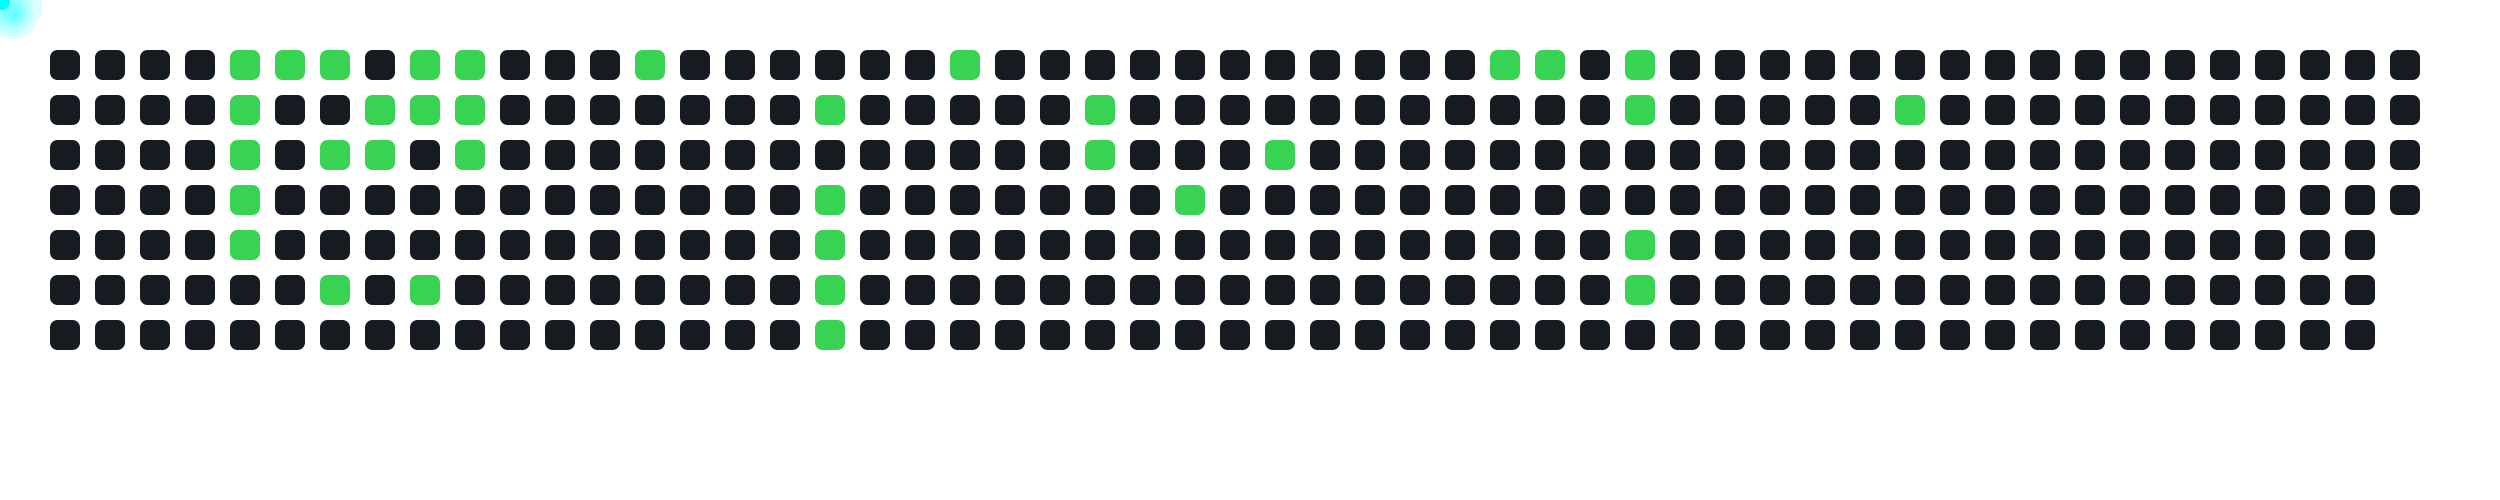
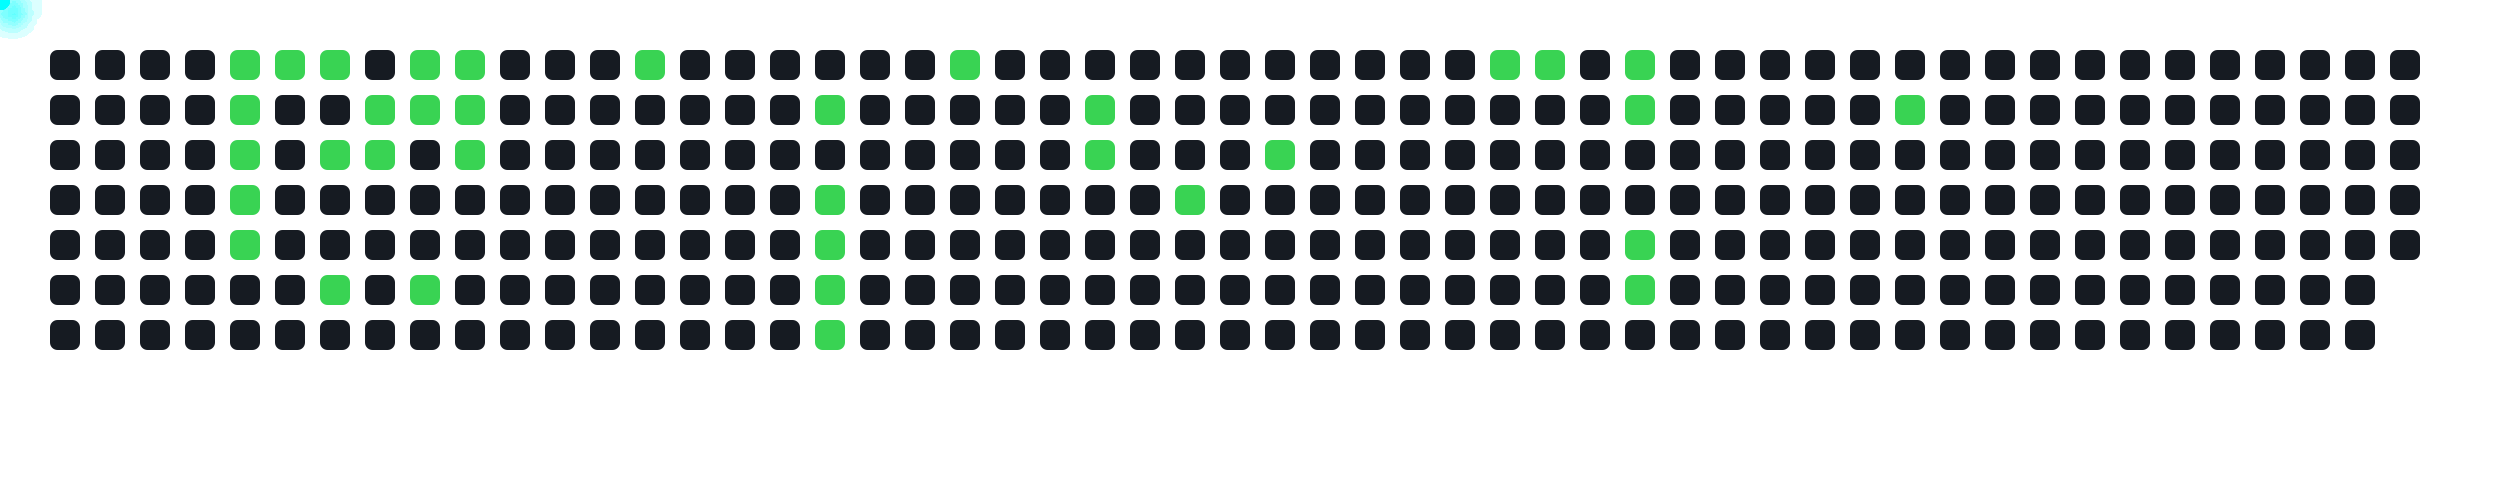
<svg xmlns="http://www.w3.org/2000/svg" width="1000" height="200">
  <style>
      .cell { fill: #161b22; rx: 3; }
      .active { fill: #39d353; }
      .comet { fill: cyan; filter: drop-shadow(0 0 6px cyan); }
    </style>
  <rect x="20" y="20" width="12" height="12" class="cell " />
  <rect x="20" y="38" width="12" height="12" class="cell " />
  <rect x="20" y="56" width="12" height="12" class="cell " />
  <rect x="20" y="74" width="12" height="12" class="cell " />
  <rect x="20" y="92" width="12" height="12" class="cell " />
  <rect x="20" y="110" width="12" height="12" class="cell " />
  <rect x="20" y="128" width="12" height="12" class="cell " />
  <rect x="38" y="20" width="12" height="12" class="cell " />
  <rect x="38" y="38" width="12" height="12" class="cell " />
  <rect x="38" y="56" width="12" height="12" class="cell " />
  <rect x="38" y="74" width="12" height="12" class="cell " />
  <rect x="38" y="92" width="12" height="12" class="cell " />
  <rect x="38" y="110" width="12" height="12" class="cell " />
  <rect x="38" y="128" width="12" height="12" class="cell " />
  <rect x="56" y="20" width="12" height="12" class="cell " />
  <rect x="56" y="38" width="12" height="12" class="cell " />
  <rect x="56" y="56" width="12" height="12" class="cell " />
  <rect x="56" y="74" width="12" height="12" class="cell " />
  <rect x="56" y="92" width="12" height="12" class="cell " />
  <rect x="56" y="110" width="12" height="12" class="cell " />
  <rect x="56" y="128" width="12" height="12" class="cell " />
  <rect x="74" y="20" width="12" height="12" class="cell " />
  <rect x="74" y="38" width="12" height="12" class="cell " />
  <rect x="74" y="56" width="12" height="12" class="cell " />
  <rect x="74" y="74" width="12" height="12" class="cell " />
  <rect x="74" y="92" width="12" height="12" class="cell " />
  <rect x="74" y="110" width="12" height="12" class="cell " />
  <rect x="74" y="128" width="12" height="12" class="cell " />
  <rect x="92" y="20" width="12" height="12" class="cell active" />
  <rect x="92" y="38" width="12" height="12" class="cell active" />
  <rect x="92" y="56" width="12" height="12" class="cell active" />
  <rect x="92" y="74" width="12" height="12" class="cell active" />
  <rect x="92" y="92" width="12" height="12" class="cell active" />
  <rect x="92" y="110" width="12" height="12" class="cell " />
  <rect x="92" y="128" width="12" height="12" class="cell " />
  <rect x="110" y="20" width="12" height="12" class="cell active" />
  <rect x="110" y="38" width="12" height="12" class="cell " />
  <rect x="110" y="56" width="12" height="12" class="cell " />
  <rect x="110" y="74" width="12" height="12" class="cell " />
  <rect x="110" y="92" width="12" height="12" class="cell " />
  <rect x="110" y="110" width="12" height="12" class="cell " />
  <rect x="110" y="128" width="12" height="12" class="cell " />
  <rect x="128" y="20" width="12" height="12" class="cell active" />
  <rect x="128" y="38" width="12" height="12" class="cell " />
  <rect x="128" y="56" width="12" height="12" class="cell active" />
  <rect x="128" y="74" width="12" height="12" class="cell " />
  <rect x="128" y="92" width="12" height="12" class="cell " />
  <rect x="128" y="110" width="12" height="12" class="cell active" />
  <rect x="128" y="128" width="12" height="12" class="cell " />
  <rect x="146" y="20" width="12" height="12" class="cell " />
  <rect x="146" y="38" width="12" height="12" class="cell active" />
  <rect x="146" y="56" width="12" height="12" class="cell active" />
  <rect x="146" y="74" width="12" height="12" class="cell " />
  <rect x="146" y="92" width="12" height="12" class="cell " />
  <rect x="146" y="110" width="12" height="12" class="cell " />
  <rect x="146" y="128" width="12" height="12" class="cell " />
  <rect x="164" y="20" width="12" height="12" class="cell active" />
  <rect x="164" y="38" width="12" height="12" class="cell active" />
  <rect x="164" y="56" width="12" height="12" class="cell " />
  <rect x="164" y="74" width="12" height="12" class="cell " />
  <rect x="164" y="92" width="12" height="12" class="cell " />
  <rect x="164" y="110" width="12" height="12" class="cell active" />
  <rect x="164" y="128" width="12" height="12" class="cell " />
  <rect x="182" y="20" width="12" height="12" class="cell active" />
  <rect x="182" y="38" width="12" height="12" class="cell active" />
  <rect x="182" y="56" width="12" height="12" class="cell active" />
  <rect x="182" y="74" width="12" height="12" class="cell " />
  <rect x="182" y="92" width="12" height="12" class="cell " />
  <rect x="182" y="110" width="12" height="12" class="cell " />
  <rect x="182" y="128" width="12" height="12" class="cell " />
  <rect x="200" y="20" width="12" height="12" class="cell " />
  <rect x="200" y="38" width="12" height="12" class="cell " />
  <rect x="200" y="56" width="12" height="12" class="cell " />
  <rect x="200" y="74" width="12" height="12" class="cell " />
  <rect x="200" y="92" width="12" height="12" class="cell " />
  <rect x="200" y="110" width="12" height="12" class="cell " />
  <rect x="200" y="128" width="12" height="12" class="cell " />
  <rect x="218" y="20" width="12" height="12" class="cell " />
  <rect x="218" y="38" width="12" height="12" class="cell " />
  <rect x="218" y="56" width="12" height="12" class="cell " />
  <rect x="218" y="74" width="12" height="12" class="cell " />
  <rect x="218" y="92" width="12" height="12" class="cell " />
  <rect x="218" y="110" width="12" height="12" class="cell " />
  <rect x="218" y="128" width="12" height="12" class="cell " />
  <rect x="236" y="20" width="12" height="12" class="cell " />
  <rect x="236" y="38" width="12" height="12" class="cell " />
  <rect x="236" y="56" width="12" height="12" class="cell " />
  <rect x="236" y="74" width="12" height="12" class="cell " />
  <rect x="236" y="92" width="12" height="12" class="cell " />
  <rect x="236" y="110" width="12" height="12" class="cell " />
  <rect x="236" y="128" width="12" height="12" class="cell " />
  <rect x="254" y="20" width="12" height="12" class="cell active" />
  <rect x="254" y="38" width="12" height="12" class="cell " />
  <rect x="254" y="56" width="12" height="12" class="cell " />
  <rect x="254" y="74" width="12" height="12" class="cell " />
  <rect x="254" y="92" width="12" height="12" class="cell " />
  <rect x="254" y="110" width="12" height="12" class="cell " />
  <rect x="254" y="128" width="12" height="12" class="cell " />
  <rect x="272" y="20" width="12" height="12" class="cell " />
  <rect x="272" y="38" width="12" height="12" class="cell " />
  <rect x="272" y="56" width="12" height="12" class="cell " />
  <rect x="272" y="74" width="12" height="12" class="cell " />
  <rect x="272" y="92" width="12" height="12" class="cell " />
  <rect x="272" y="110" width="12" height="12" class="cell " />
  <rect x="272" y="128" width="12" height="12" class="cell " />
  <rect x="290" y="20" width="12" height="12" class="cell " />
  <rect x="290" y="38" width="12" height="12" class="cell " />
  <rect x="290" y="56" width="12" height="12" class="cell " />
  <rect x="290" y="74" width="12" height="12" class="cell " />
  <rect x="290" y="92" width="12" height="12" class="cell " />
  <rect x="290" y="110" width="12" height="12" class="cell " />
  <rect x="290" y="128" width="12" height="12" class="cell " />
  <rect x="308" y="20" width="12" height="12" class="cell " />
  <rect x="308" y="38" width="12" height="12" class="cell " />
  <rect x="308" y="56" width="12" height="12" class="cell " />
  <rect x="308" y="74" width="12" height="12" class="cell " />
  <rect x="308" y="92" width="12" height="12" class="cell " />
  <rect x="308" y="110" width="12" height="12" class="cell " />
  <rect x="308" y="128" width="12" height="12" class="cell " />
  <rect x="326" y="20" width="12" height="12" class="cell " />
  <rect x="326" y="38" width="12" height="12" class="cell active" />
  <rect x="326" y="56" width="12" height="12" class="cell " />
  <rect x="326" y="74" width="12" height="12" class="cell active" />
  <rect x="326" y="92" width="12" height="12" class="cell active" />
  <rect x="326" y="110" width="12" height="12" class="cell active" />
  <rect x="326" y="128" width="12" height="12" class="cell active" />
  <rect x="344" y="20" width="12" height="12" class="cell " />
  <rect x="344" y="38" width="12" height="12" class="cell " />
  <rect x="344" y="56" width="12" height="12" class="cell " />
  <rect x="344" y="74" width="12" height="12" class="cell " />
  <rect x="344" y="92" width="12" height="12" class="cell " />
  <rect x="344" y="110" width="12" height="12" class="cell " />
  <rect x="344" y="128" width="12" height="12" class="cell " />
  <rect x="362" y="20" width="12" height="12" class="cell " />
  <rect x="362" y="38" width="12" height="12" class="cell " />
  <rect x="362" y="56" width="12" height="12" class="cell " />
  <rect x="362" y="74" width="12" height="12" class="cell " />
  <rect x="362" y="92" width="12" height="12" class="cell " />
  <rect x="362" y="110" width="12" height="12" class="cell " />
  <rect x="362" y="128" width="12" height="12" class="cell " />
  <rect x="380" y="20" width="12" height="12" class="cell active" />
  <rect x="380" y="38" width="12" height="12" class="cell " />
  <rect x="380" y="56" width="12" height="12" class="cell " />
  <rect x="380" y="74" width="12" height="12" class="cell " />
  <rect x="380" y="92" width="12" height="12" class="cell " />
  <rect x="380" y="110" width="12" height="12" class="cell " />
  <rect x="380" y="128" width="12" height="12" class="cell " />
  <rect x="398" y="20" width="12" height="12" class="cell " />
  <rect x="398" y="38" width="12" height="12" class="cell " />
  <rect x="398" y="56" width="12" height="12" class="cell " />
  <rect x="398" y="74" width="12" height="12" class="cell " />
  <rect x="398" y="92" width="12" height="12" class="cell " />
  <rect x="398" y="110" width="12" height="12" class="cell " />
  <rect x="398" y="128" width="12" height="12" class="cell " />
  <rect x="416" y="20" width="12" height="12" class="cell " />
  <rect x="416" y="38" width="12" height="12" class="cell " />
  <rect x="416" y="56" width="12" height="12" class="cell " />
  <rect x="416" y="74" width="12" height="12" class="cell " />
  <rect x="416" y="92" width="12" height="12" class="cell " />
  <rect x="416" y="110" width="12" height="12" class="cell " />
  <rect x="416" y="128" width="12" height="12" class="cell " />
  <rect x="434" y="20" width="12" height="12" class="cell " />
  <rect x="434" y="38" width="12" height="12" class="cell active" />
  <rect x="434" y="56" width="12" height="12" class="cell active" />
  <rect x="434" y="74" width="12" height="12" class="cell " />
  <rect x="434" y="92" width="12" height="12" class="cell " />
  <rect x="434" y="110" width="12" height="12" class="cell " />
  <rect x="434" y="128" width="12" height="12" class="cell " />
  <rect x="452" y="20" width="12" height="12" class="cell " />
  <rect x="452" y="38" width="12" height="12" class="cell " />
  <rect x="452" y="56" width="12" height="12" class="cell " />
  <rect x="452" y="74" width="12" height="12" class="cell " />
  <rect x="452" y="92" width="12" height="12" class="cell " />
  <rect x="452" y="110" width="12" height="12" class="cell " />
  <rect x="452" y="128" width="12" height="12" class="cell " />
  <rect x="470" y="20" width="12" height="12" class="cell " />
  <rect x="470" y="38" width="12" height="12" class="cell " />
  <rect x="470" y="56" width="12" height="12" class="cell " />
  <rect x="470" y="74" width="12" height="12" class="cell active" />
  <rect x="470" y="92" width="12" height="12" class="cell " />
  <rect x="470" y="110" width="12" height="12" class="cell " />
  <rect x="470" y="128" width="12" height="12" class="cell " />
  <rect x="488" y="20" width="12" height="12" class="cell " />
  <rect x="488" y="38" width="12" height="12" class="cell " />
  <rect x="488" y="56" width="12" height="12" class="cell " />
  <rect x="488" y="74" width="12" height="12" class="cell " />
  <rect x="488" y="92" width="12" height="12" class="cell " />
  <rect x="488" y="110" width="12" height="12" class="cell " />
  <rect x="488" y="128" width="12" height="12" class="cell " />
  <rect x="506" y="20" width="12" height="12" class="cell " />
  <rect x="506" y="38" width="12" height="12" class="cell " />
  <rect x="506" y="56" width="12" height="12" class="cell active" />
  <rect x="506" y="74" width="12" height="12" class="cell " />
  <rect x="506" y="92" width="12" height="12" class="cell " />
  <rect x="506" y="110" width="12" height="12" class="cell " />
  <rect x="506" y="128" width="12" height="12" class="cell " />
  <rect x="524" y="20" width="12" height="12" class="cell " />
  <rect x="524" y="38" width="12" height="12" class="cell " />
  <rect x="524" y="56" width="12" height="12" class="cell " />
  <rect x="524" y="74" width="12" height="12" class="cell " />
  <rect x="524" y="92" width="12" height="12" class="cell " />
  <rect x="524" y="110" width="12" height="12" class="cell " />
  <rect x="524" y="128" width="12" height="12" class="cell " />
  <rect x="542" y="20" width="12" height="12" class="cell " />
  <rect x="542" y="38" width="12" height="12" class="cell " />
  <rect x="542" y="56" width="12" height="12" class="cell " />
  <rect x="542" y="74" width="12" height="12" class="cell " />
  <rect x="542" y="92" width="12" height="12" class="cell " />
  <rect x="542" y="110" width="12" height="12" class="cell " />
  <rect x="542" y="128" width="12" height="12" class="cell " />
  <rect x="560" y="20" width="12" height="12" class="cell " />
  <rect x="560" y="38" width="12" height="12" class="cell " />
  <rect x="560" y="56" width="12" height="12" class="cell " />
  <rect x="560" y="74" width="12" height="12" class="cell " />
  <rect x="560" y="92" width="12" height="12" class="cell " />
  <rect x="560" y="110" width="12" height="12" class="cell " />
  <rect x="560" y="128" width="12" height="12" class="cell " />
  <rect x="578" y="20" width="12" height="12" class="cell " />
  <rect x="578" y="38" width="12" height="12" class="cell " />
  <rect x="578" y="56" width="12" height="12" class="cell " />
  <rect x="578" y="74" width="12" height="12" class="cell " />
  <rect x="578" y="92" width="12" height="12" class="cell " />
  <rect x="578" y="110" width="12" height="12" class="cell " />
  <rect x="578" y="128" width="12" height="12" class="cell " />
  <rect x="596" y="20" width="12" height="12" class="cell active" />
  <rect x="596" y="38" width="12" height="12" class="cell " />
  <rect x="596" y="56" width="12" height="12" class="cell " />
  <rect x="596" y="74" width="12" height="12" class="cell " />
  <rect x="596" y="92" width="12" height="12" class="cell " />
  <rect x="596" y="110" width="12" height="12" class="cell " />
  <rect x="596" y="128" width="12" height="12" class="cell " />
  <rect x="614" y="20" width="12" height="12" class="cell active" />
  <rect x="614" y="38" width="12" height="12" class="cell " />
  <rect x="614" y="56" width="12" height="12" class="cell " />
  <rect x="614" y="74" width="12" height="12" class="cell " />
  <rect x="614" y="92" width="12" height="12" class="cell " />
  <rect x="614" y="110" width="12" height="12" class="cell " />
  <rect x="614" y="128" width="12" height="12" class="cell " />
  <rect x="632" y="20" width="12" height="12" class="cell " />
  <rect x="632" y="38" width="12" height="12" class="cell " />
  <rect x="632" y="56" width="12" height="12" class="cell " />
  <rect x="632" y="74" width="12" height="12" class="cell " />
  <rect x="632" y="92" width="12" height="12" class="cell " />
  <rect x="632" y="110" width="12" height="12" class="cell " />
  <rect x="632" y="128" width="12" height="12" class="cell " />
  <rect x="650" y="20" width="12" height="12" class="cell active" />
  <rect x="650" y="38" width="12" height="12" class="cell active" />
  <rect x="650" y="56" width="12" height="12" class="cell " />
  <rect x="650" y="74" width="12" height="12" class="cell " />
  <rect x="650" y="92" width="12" height="12" class="cell active" />
  <rect x="650" y="110" width="12" height="12" class="cell active" />
  <rect x="650" y="128" width="12" height="12" class="cell " />
  <rect x="668" y="20" width="12" height="12" class="cell " />
  <rect x="668" y="38" width="12" height="12" class="cell " />
  <rect x="668" y="56" width="12" height="12" class="cell " />
  <rect x="668" y="74" width="12" height="12" class="cell " />
  <rect x="668" y="92" width="12" height="12" class="cell " />
  <rect x="668" y="110" width="12" height="12" class="cell " />
  <rect x="668" y="128" width="12" height="12" class="cell " />
  <rect x="686" y="20" width="12" height="12" class="cell " />
  <rect x="686" y="38" width="12" height="12" class="cell " />
  <rect x="686" y="56" width="12" height="12" class="cell " />
  <rect x="686" y="74" width="12" height="12" class="cell " />
  <rect x="686" y="92" width="12" height="12" class="cell " />
  <rect x="686" y="110" width="12" height="12" class="cell " />
  <rect x="686" y="128" width="12" height="12" class="cell " />
  <rect x="704" y="20" width="12" height="12" class="cell " />
  <rect x="704" y="38" width="12" height="12" class="cell " />
  <rect x="704" y="56" width="12" height="12" class="cell " />
  <rect x="704" y="74" width="12" height="12" class="cell " />
  <rect x="704" y="92" width="12" height="12" class="cell " />
  <rect x="704" y="110" width="12" height="12" class="cell " />
  <rect x="704" y="128" width="12" height="12" class="cell " />
  <rect x="722" y="20" width="12" height="12" class="cell " />
  <rect x="722" y="38" width="12" height="12" class="cell " />
  <rect x="722" y="56" width="12" height="12" class="cell " />
  <rect x="722" y="74" width="12" height="12" class="cell " />
  <rect x="722" y="92" width="12" height="12" class="cell " />
  <rect x="722" y="110" width="12" height="12" class="cell " />
  <rect x="722" y="128" width="12" height="12" class="cell " />
  <rect x="740" y="20" width="12" height="12" class="cell " />
  <rect x="740" y="38" width="12" height="12" class="cell " />
  <rect x="740" y="56" width="12" height="12" class="cell " />
  <rect x="740" y="74" width="12" height="12" class="cell " />
  <rect x="740" y="92" width="12" height="12" class="cell " />
  <rect x="740" y="110" width="12" height="12" class="cell " />
  <rect x="740" y="128" width="12" height="12" class="cell " />
  <rect x="758" y="20" width="12" height="12" class="cell " />
  <rect x="758" y="38" width="12" height="12" class="cell active" />
  <rect x="758" y="56" width="12" height="12" class="cell " />
  <rect x="758" y="74" width="12" height="12" class="cell " />
  <rect x="758" y="92" width="12" height="12" class="cell " />
  <rect x="758" y="110" width="12" height="12" class="cell " />
  <rect x="758" y="128" width="12" height="12" class="cell " />
  <rect x="776" y="20" width="12" height="12" class="cell " />
  <rect x="776" y="38" width="12" height="12" class="cell " />
  <rect x="776" y="56" width="12" height="12" class="cell " />
  <rect x="776" y="74" width="12" height="12" class="cell " />
  <rect x="776" y="92" width="12" height="12" class="cell " />
  <rect x="776" y="110" width="12" height="12" class="cell " />
  <rect x="776" y="128" width="12" height="12" class="cell " />
  <rect x="794" y="20" width="12" height="12" class="cell " />
  <rect x="794" y="38" width="12" height="12" class="cell " />
  <rect x="794" y="56" width="12" height="12" class="cell " />
  <rect x="794" y="74" width="12" height="12" class="cell " />
  <rect x="794" y="92" width="12" height="12" class="cell " />
  <rect x="794" y="110" width="12" height="12" class="cell " />
  <rect x="794" y="128" width="12" height="12" class="cell " />
  <rect x="812" y="20" width="12" height="12" class="cell " />
  <rect x="812" y="38" width="12" height="12" class="cell " />
  <rect x="812" y="56" width="12" height="12" class="cell " />
  <rect x="812" y="74" width="12" height="12" class="cell " />
  <rect x="812" y="92" width="12" height="12" class="cell " />
  <rect x="812" y="110" width="12" height="12" class="cell " />
  <rect x="812" y="128" width="12" height="12" class="cell " />
  <rect x="830" y="20" width="12" height="12" class="cell " />
  <rect x="830" y="38" width="12" height="12" class="cell " />
  <rect x="830" y="56" width="12" height="12" class="cell " />
  <rect x="830" y="74" width="12" height="12" class="cell " />
  <rect x="830" y="92" width="12" height="12" class="cell " />
  <rect x="830" y="110" width="12" height="12" class="cell " />
  <rect x="830" y="128" width="12" height="12" class="cell " />
  <rect x="848" y="20" width="12" height="12" class="cell " />
  <rect x="848" y="38" width="12" height="12" class="cell " />
  <rect x="848" y="56" width="12" height="12" class="cell " />
  <rect x="848" y="74" width="12" height="12" class="cell " />
  <rect x="848" y="92" width="12" height="12" class="cell " />
  <rect x="848" y="110" width="12" height="12" class="cell " />
  <rect x="848" y="128" width="12" height="12" class="cell " />
  <rect x="866" y="20" width="12" height="12" class="cell " />
  <rect x="866" y="38" width="12" height="12" class="cell " />
  <rect x="866" y="56" width="12" height="12" class="cell " />
  <rect x="866" y="74" width="12" height="12" class="cell " />
  <rect x="866" y="92" width="12" height="12" class="cell " />
  <rect x="866" y="110" width="12" height="12" class="cell " />
  <rect x="866" y="128" width="12" height="12" class="cell " />
  <rect x="884" y="20" width="12" height="12" class="cell " />
  <rect x="884" y="38" width="12" height="12" class="cell " />
  <rect x="884" y="56" width="12" height="12" class="cell " />
  <rect x="884" y="74" width="12" height="12" class="cell " />
  <rect x="884" y="92" width="12" height="12" class="cell " />
  <rect x="884" y="110" width="12" height="12" class="cell " />
  <rect x="884" y="128" width="12" height="12" class="cell " />
  <rect x="902" y="20" width="12" height="12" class="cell " />
  <rect x="902" y="38" width="12" height="12" class="cell " />
  <rect x="902" y="56" width="12" height="12" class="cell " />
  <rect x="902" y="74" width="12" height="12" class="cell " />
  <rect x="902" y="92" width="12" height="12" class="cell " />
  <rect x="902" y="110" width="12" height="12" class="cell " />
  <rect x="902" y="128" width="12" height="12" class="cell " />
  <rect x="920" y="20" width="12" height="12" class="cell " />
  <rect x="920" y="38" width="12" height="12" class="cell " />
  <rect x="920" y="56" width="12" height="12" class="cell " />
  <rect x="920" y="74" width="12" height="12" class="cell " />
  <rect x="920" y="92" width="12" height="12" class="cell " />
  <rect x="920" y="110" width="12" height="12" class="cell " />
  <rect x="920" y="128" width="12" height="12" class="cell " />
  <rect x="938" y="20" width="12" height="12" class="cell " />
  <rect x="938" y="38" width="12" height="12" class="cell " />
  <rect x="938" y="56" width="12" height="12" class="cell " />
  <rect x="938" y="74" width="12" height="12" class="cell " />
  <rect x="938" y="92" width="12" height="12" class="cell " />
  <rect x="938" y="110" width="12" height="12" class="cell " />
  <rect x="938" y="128" width="12" height="12" class="cell " />
  <rect x="956" y="20" width="12" height="12" class="cell " />
  <rect x="956" y="38" width="12" height="12" class="cell " />
  <rect x="956" y="56" width="12" height="12" class="cell " />
  <rect x="956" y="74" width="12" height="12" class="cell " />
+   <rect x="956" y="92" width="12" height="12" class="cell " />
  <circle r="4" class="comet">
    <animateMotion dur="0.6s" begin="0s" repeatCount="indefinite" path="M 68 -14 L 98 26" />
  </circle>
  <circle r="4" class="comet">
    <animateMotion dur="0.6s" begin="0.6s" repeatCount="indefinite" path="M 68 4 L 98 44" />
  </circle>
  <circle r="4" class="comet">
    <animateMotion dur="0.6s" begin="1.2s" repeatCount="indefinite" path="M 68 22 L 98 62" />
  </circle>
  <circle r="4" class="comet">
    <animateMotion dur="0.6s" begin="1.8s" repeatCount="indefinite" path="M 68 40 L 98 80" />
  </circle>
  <circle r="4" class="comet">
    <animateMotion dur="0.6s" begin="2.4s" repeatCount="indefinite" path="M 68 58 L 98 98" />
  </circle>
  <circle r="4" class="comet">
    <animateMotion dur="0.6s" begin="3s" repeatCount="indefinite" path="M 86 -14 L 116 26" />
  </circle>
  <circle r="4" class="comet">
    <animateMotion dur="0.6s" begin="3.6s" repeatCount="indefinite" path="M 104 -14 L 134 26" />
  </circle>
  <circle r="4" class="comet">
    <animateMotion dur="0.6s" begin="4.2s" repeatCount="indefinite" path="M 104 22 L 134 62" />
  </circle>
  <circle r="4" class="comet">
    <animateMotion dur="0.6s" begin="4.8s" repeatCount="indefinite" path="M 104 76 L 134 116" />
  </circle>
  <circle r="4" class="comet">
    <animateMotion dur="0.6s" begin="5.4s" repeatCount="indefinite" path="M 122 4 L 152 44" />
  </circle>
  <circle r="4" class="comet">
    <animateMotion dur="0.6s" begin="6s" repeatCount="indefinite" path="M 122 22 L 152 62" />
  </circle>
  <circle r="4" class="comet">
    <animateMotion dur="0.6s" begin="6.6s" repeatCount="indefinite" path="M 140 -14 L 170 26" />
  </circle>
  <circle r="4" class="comet">
    <animateMotion dur="0.6s" begin="7.2s" repeatCount="indefinite" path="M 140 4 L 170 44" />
  </circle>
  <circle r="4" class="comet">
    <animateMotion dur="0.6s" begin="7.8s" repeatCount="indefinite" path="M 140 76 L 170 116" />
  </circle>
  <circle r="4" class="comet">
    <animateMotion dur="0.6s" begin="8.4s" repeatCount="indefinite" path="M 158 -14 L 188 26" />
  </circle>
  <circle r="4" class="comet">
    <animateMotion dur="0.6s" begin="9s" repeatCount="indefinite" path="M 158 4 L 188 44" />
  </circle>
  <circle r="4" class="comet">
    <animateMotion dur="0.6s" begin="9.6s" repeatCount="indefinite" path="M 158 22 L 188 62" />
  </circle>
  <circle r="4" class="comet">
    <animateMotion dur="0.6s" begin="10.2s" repeatCount="indefinite" path="M 230 -14 L 260 26" />
  </circle>
  <circle r="4" class="comet">
    <animateMotion dur="0.6s" begin="10.8s" repeatCount="indefinite" path="M 302 4 L 332 44" />
  </circle>
  <circle r="4" class="comet">
    <animateMotion dur="0.6s" begin="11.4s" repeatCount="indefinite" path="M 302 40 L 332 80" />
  </circle>
  <circle r="4" class="comet">
    <animateMotion dur="0.6s" begin="12s" repeatCount="indefinite" path="M 302 58 L 332 98" />
  </circle>
  <circle r="4" class="comet">
    <animateMotion dur="0.6s" begin="12.6s" repeatCount="indefinite" path="M 302 76 L 332 116" />
  </circle>
  <circle r="4" class="comet">
    <animateMotion dur="0.6s" begin="13.2s" repeatCount="indefinite" path="M 302 94 L 332 134" />
  </circle>
  <circle r="4" class="comet">
    <animateMotion dur="0.6s" begin="13.8s" repeatCount="indefinite" path="M 356 -14 L 386 26" />
  </circle>
  <circle r="4" class="comet">
    <animateMotion dur="0.6s" begin="14.4s" repeatCount="indefinite" path="M 410 4 L 440 44" />
  </circle>
  <circle r="4" class="comet">
    <animateMotion dur="0.6s" begin="15s" repeatCount="indefinite" path="M 410 22 L 440 62" />
  </circle>
  <circle r="4" class="comet">
    <animateMotion dur="0.6s" begin="15.6s" repeatCount="indefinite" path="M 446 40 L 476 80" />
  </circle>
  <circle r="4" class="comet">
    <animateMotion dur="0.6s" begin="16.2s" repeatCount="indefinite" path="M 482 22 L 512 62" />
  </circle>
  <circle r="4" class="comet">
    <animateMotion dur="0.6s" begin="16.8s" repeatCount="indefinite" path="M 572 -14 L 602 26" />
  </circle>
  <circle r="4" class="comet">
    <animateMotion dur="0.6s" begin="17.4s" repeatCount="indefinite" path="M 590 -14 L 620 26" />
  </circle>
  <circle r="4" class="comet">
    <animateMotion dur="0.6s" begin="18s" repeatCount="indefinite" path="M 626 -14 L 656 26" />
  </circle>
  <circle r="4" class="comet">
    <animateMotion dur="0.6s" begin="18.6s" repeatCount="indefinite" path="M 626 4 L 656 44" />
  </circle>
  <circle r="4" class="comet">
    <animateMotion dur="0.6s" begin="19.2s" repeatCount="indefinite" path="M 626 58 L 656 98" />
  </circle>
  <circle r="4" class="comet">
    <animateMotion dur="0.6s" begin="19.8s" repeatCount="indefinite" path="M 626 76 L 656 116" />
  </circle>
  <circle r="4" class="comet">
    <animateMotion dur="0.6s" begin="20.4s" repeatCount="indefinite" path="M 734 4 L 764 44" />
  </circle>
</svg>
